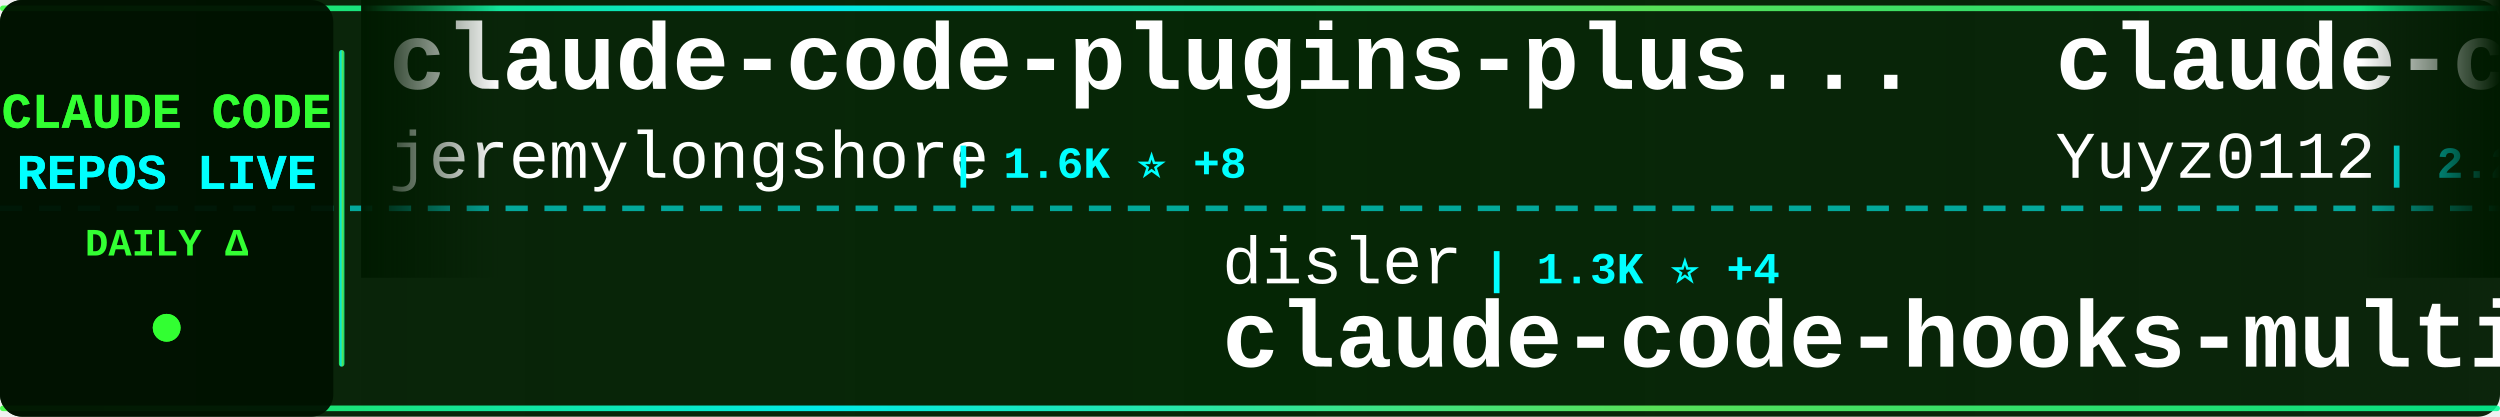
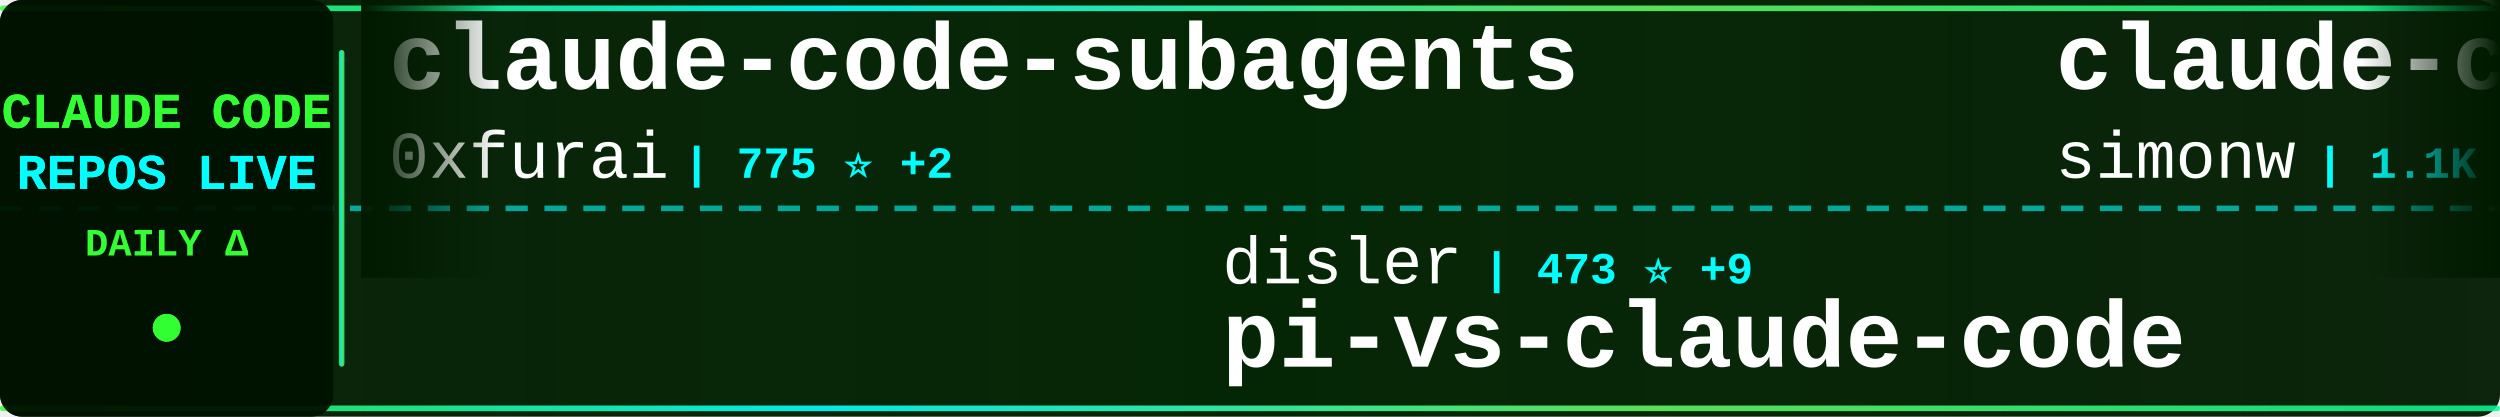
<svg xmlns="http://www.w3.org/2000/svg" width="900" height="150">
  <defs>
    <linearGradient id="tickerBg" x1="0%" y1="0%" x2="100%" y2="0%">
      <stop offset="0%" style="stop-color:#001a00;stop-opacity:0.95" />
      <stop offset="50%" style="stop-color:#002200;stop-opacity:0.98" />
      <stop offset="100%" style="stop-color:#001a00;stop-opacity:0.95" />
    </linearGradient>
    <linearGradient id="borderGrad" x1="0%" y1="0%" x2="100%" y2="0%">
      <stop offset="0%" style="stop-color:#33ff33;stop-opacity:0.85">
        <animate attributeName="stop-opacity" values="0.85;1;0.85" dur="2s" repeatCount="indefinite" />
      </stop>
      <stop offset="33%" style="stop-color:#00ffff;stop-opacity:0.9">
        <animate attributeName="stop-opacity" values="0.9;1;0.9" dur="2.2s" repeatCount="indefinite" />
      </stop>
      <stop offset="66%" style="stop-color:#66ff66;stop-opacity:0.85">
        <animate attributeName="stop-opacity" values="0.85;1;0.85" dur="1.8s" repeatCount="indefinite" />
      </stop>
      <stop offset="100%" style="stop-color:#00ff99;stop-opacity:0.85">
        <animate attributeName="stop-opacity" values="0.85;1;0.85" dur="2s" repeatCount="indefinite" />
      </stop>
    </linearGradient>
    <filter id="textGlow">
      <feGaussianBlur stdDeviation="0.1" result="coloredBlur" />
      <feMerge>
        <feMergeNode in="coloredBlur" />
        <feMergeNode in="SourceGraphic" />
      </feMerge>
    </filter>
    <filter id="metricGlow">
      <feGaussianBlur stdDeviation="0.2" result="coloredBlur" />
      <feMerge>
        <feMergeNode in="coloredBlur" />
        <feMergeNode in="SourceGraphic" />
      </feMerge>
    </filter>
    <linearGradient id="leftFade" x1="0%" y1="0%" x2="100%" y2="0%">
      <stop offset="0%" style="stop-color:#001a00;stop-opacity:1" />
      <stop offset="100%" style="stop-color:#001a00;stop-opacity:0" />
    </linearGradient>
    <linearGradient id="rightFade" x1="0%" y1="0%" x2="100%" y2="0%">
      <stop offset="0%" style="stop-color:#001a00;stop-opacity:0" />
      <stop offset="100%" style="stop-color:#001a00;stop-opacity:1" />
    </linearGradient>
  </defs>
  <rect width="900" height="150" fill="url(#tickerBg)" rx="8" />
  <rect x="0" y="2" width="900" height="2" fill="url(#borderGrad)" rx="1" />
  <rect x="0" y="146" width="900" height="2" fill="url(#borderGrad)" rx="1" />
  <line x1="0" y1="75" x2="900" y2="75" stroke="#00ffff" stroke-width="2" stroke-dasharray="8 6" opacity="0.6" />
  <rect x="0" y="0" width="120" height="150" fill="#001100" opacity="0.95" rx="8" />
  <text x="60" y="46" font-family="'Courier New', monospace" font-size="18" font-weight="bold" fill="#33ff33" text-anchor="middle" filter="url(#textGlow)">
    CLAUDE CODE
  </text>
  <text x="60" y="68" font-family="'Courier New', monospace" font-size="18" font-weight="bold" fill="#00ffff" text-anchor="middle" filter="url(#textGlow)">
    REPOS LIVE
  </text>
  <text x="60" y="92" font-family="'Courier New', monospace" font-size="14" font-weight="bold" fill="#33ff33" text-anchor="middle">
    DAILY Δ
  </text>
  <circle cx="60" cy="118" r="5" fill="#33ff33" filter="url(#metricGlow)">
    <animate attributeName="r" values="4;6;4" dur="1.5s" repeatCount="indefinite" />
    <animate attributeName="opacity" values="0.6;1;0.6" dur="1.5s" repeatCount="indefinite" />
  </circle>
  <rect x="122" y="18" width="2" height="114" fill="url(#borderGrad)" rx="1" />
  <clipPath id="tickerClip">
    <rect x="130" y="0" width="770" height="150" />
  </clipPath>
  <g clip-path="url(#tickerClip)">
    <g id="tickerItems">
      <animateTransform attributeName="transform" attributeType="XML" type="translate" from="0 0" to="-3000 0" dur="54s" repeatCount="indefinite" />
      <g transform="translate(0, 0)">
-         <text x="140" y="32" font-family="'Courier New', monospace" font-size="34" font-weight="bold" fill="#ffffff">claude-code-plugins-plus...</text>
-         <text x="140" y="64" font-family="'Courier New', monospace" font-size="24" font-weight="normal" fill="#ffffff" opacity="1.0">jeremylongshore</text>
-         <text x="342" y="64" font-family="'Courier New', monospace" font-size="16" font-weight="bold" fill="#00ffff"> | 1.6K ⭐ +8</text>
+         <text x="140" y="32" font-family="'Courier New', monospace" font-size="34" font-weight="bold" fill="#ffffff">claude-code-subagents</text>
+         <text x="140" y="64" font-family="'Courier New', monospace" font-size="24" font-weight="normal" fill="#ffffff" opacity="1.0">0xfurai</text>
+         <text x="246" y="64" font-family="'Courier New', monospace" font-size="16" font-weight="bold" fill="#00ffff"> | 775 ⭐ +2</text>
      </g>
      <g transform="translate(300, 0)">
        <text x="140" y="102" font-family="'Courier New', monospace" font-size="24" font-weight="normal" fill="#ffffff" opacity="1.0">disler</text>
-         <text x="234" y="102" font-family="'Courier New', monospace" font-size="16" font-weight="bold" fill="#00ffff"> | 1.3K ⭐ +4</text>
-         <text x="140" y="132" font-family="'Courier New', monospace" font-size="34" font-weight="bold" fill="#ffffff">claude-code-hooks-multi-...</text>
+         <text x="234" y="102" font-family="'Courier New', monospace" font-size="16" font-weight="bold" fill="#00ffff"> | 473 ⭐ +9</text>
+         <text x="140" y="132" font-family="'Courier New', monospace" font-size="34" font-weight="bold" fill="#ffffff">pi-vs-claude-code</text>
      </g>
      <g transform="translate(600, 0)">
-         <text x="140" y="32" font-family="'Courier New', monospace" font-size="34" font-weight="bold" fill="#ffffff">claude-code-reverse</text>
-         <text x="140" y="64" font-family="'Courier New', monospace" font-size="24" font-weight="normal" fill="#ffffff" opacity="1.0">Yuyz0112</text>
-         <text x="258" y="64" font-family="'Courier New', monospace" font-size="16" font-weight="bold" fill="#00ffff"> | 2.2K ⭐ +1</text>
+         <text x="140" y="32" font-family="'Courier New', monospace" font-size="34" font-weight="bold" fill="#ffffff">claude-code-transcripts</text>
+         <text x="140" y="64" font-family="'Courier New', monospace" font-size="24" font-weight="normal" fill="#ffffff" opacity="1.0">simonw</text>
+         <text x="234" y="64" font-family="'Courier New', monospace" font-size="16" font-weight="bold" fill="#00ffff"> | 1.1K ⭐ +1</text>
      </g>
      <g transform="translate(900, 0)">
-         <text x="140" y="102" font-family="'Courier New', monospace" font-size="24" font-weight="normal" fill="#ffffff" opacity="1.0">anthropics</text>
-         <text x="282" y="102" font-family="'Courier New', monospace" font-size="16" font-weight="bold" fill="#00ffff"> | 6.3K ⭐ +20</text>
-         <text x="140" y="132" font-family="'Courier New', monospace" font-size="34" font-weight="bold" fill="#ffffff">claude-code-action</text>
+         <text x="140" y="102" font-family="'Courier New', monospace" font-size="24" font-weight="normal" fill="#ffffff" opacity="1.0">sickn33</text>
+         <text x="246" y="102" font-family="'Courier New', monospace" font-size="16" font-weight="bold" fill="#00ffff"> | 24.6K ⭐ +299</text>
+         <text x="140" y="132" font-family="'Courier New', monospace" font-size="34" font-weight="bold" fill="#ffffff">antigravity-awesome-skil...</text>
      </g>
      <g transform="translate(1200, 0)">
-         <text x="140" y="32" font-family="'Courier New', monospace" font-size="34" font-weight="bold" fill="#ffffff">skills</text>
-         <text x="140" y="64" font-family="'Courier New', monospace" font-size="24" font-weight="normal" fill="#ffffff" opacity="1.0">anthropics</text>
-         <text x="282" y="64" font-family="'Courier New', monospace" font-size="16" font-weight="bold" fill="#00ffff"> | 94.1K ⭐ +692</text>
+         <text x="140" y="32" font-family="'Courier New', monospace" font-size="34" font-weight="bold" fill="#ffffff">opencode</text>
+         <text x="140" y="64" font-family="'Courier New', monospace" font-size="24" font-weight="normal" fill="#ffffff" opacity="1.0">anomalyco</text>
+         <text x="270" y="64" font-family="'Courier New', monospace" font-size="16" font-weight="bold" fill="#00ffff"> | 122.8K ⭐ +564</text>
      </g>
      <g transform="translate(1500, 0)">
-         <text x="140" y="102" font-family="'Courier New', monospace" font-size="24" font-weight="normal" fill="#ffffff" opacity="1.0">code-yeongyu</text>
-         <text x="306" y="102" font-family="'Courier New', monospace" font-size="16" font-weight="bold" fill="#00ffff"> | 40.2K ⭐ +238</text>
-         <text x="140" y="132" font-family="'Courier New', monospace" font-size="34" font-weight="bold" fill="#ffffff">oh-my-openagent</text>
+         <text x="140" y="102" font-family="'Courier New', monospace" font-size="24" font-weight="normal" fill="#ffffff" opacity="1.0">ykdojo</text>
+         <text x="234" y="102" font-family="'Courier New', monospace" font-size="16" font-weight="bold" fill="#00ffff"> | 4.9K ⭐ +339</text>
+         <text x="140" y="132" font-family="'Courier New', monospace" font-size="34" font-weight="bold" fill="#ffffff">claude-code-tips</text>
      </g>
      <g transform="translate(1800, 0)">
-         <text x="140" y="32" font-family="'Courier New', monospace" font-size="34" font-weight="bold" fill="#ffffff">agents</text>
-         <text x="140" y="64" font-family="'Courier New', monospace" font-size="24" font-weight="normal" fill="#ffffff" opacity="1.0">wshobson</text>
-         <text x="258" y="64" font-family="'Courier New', monospace" font-size="16" font-weight="bold" fill="#00ffff"> | 31.3K ⭐ +67</text>
+         <text x="140" y="32" font-family="'Courier New', monospace" font-size="34" font-weight="bold" fill="#ffffff">claudecodeui</text>
+         <text x="140" y="64" font-family="'Courier New', monospace" font-size="24" font-weight="normal" fill="#ffffff" opacity="1.0">siteboon</text>
+         <text x="258" y="64" font-family="'Courier New', monospace" font-size="16" font-weight="bold" fill="#00ffff"> | 8.5K ⭐ +47</text>
      </g>
      <g transform="translate(2100, 0)">
-         <text x="140" y="102" font-family="'Courier New', monospace" font-size="24" font-weight="normal" fill="#ffffff" opacity="1.0">manzaltu</text>
-         <text x="258" y="102" font-family="'Courier New', monospace" font-size="16" font-weight="bold" fill="#00ffff"> | 1.4K ⭐ +1</text>
-         <text x="140" y="132" font-family="'Courier New', monospace" font-size="34" font-weight="bold" fill="#ffffff">claude-code-ide.el</text>
+         <text x="140" y="102" font-family="'Courier New', monospace" font-size="24" font-weight="normal" fill="#ffffff" opacity="1.0">darcyegb</text>
+         <text x="258" y="102" font-family="'Courier New', monospace" font-size="16" font-weight="bold" fill="#00ffff"> | 593 ⭐ +1</text>
+         <text x="140" y="132" font-family="'Courier New', monospace" font-size="34" font-weight="bold" fill="#ffffff">ClaudeCodeAgents</text>
      </g>
      <g transform="translate(2400, 0)">
-         <text x="140" y="32" font-family="'Courier New', monospace" font-size="34" font-weight="bold" fill="#ffffff">my-claude-code-setup</text>
-         <text x="140" y="64" font-family="'Courier New', monospace" font-size="24" font-weight="normal" fill="#ffffff" opacity="1.0">centminmod</text>
-         <text x="282" y="64" font-family="'Courier New', monospace" font-size="16" font-weight="bold" fill="#00ffff"> | 2.0K ⭐ +53</text>
+         <text x="140" y="32" font-family="'Courier New', monospace" font-size="34" font-weight="bold" fill="#ffffff">everything-claude-code</text>
+         <text x="140" y="64" font-family="'Courier New', monospace" font-size="24" font-weight="normal" fill="#ffffff" opacity="1.0">affaan-m</text>
+         <text x="258" y="64" font-family="'Courier New', monospace" font-size="16" font-weight="bold" fill="#00ffff"> | 77.7K ⭐ +1.8K</text>
      </g>
      <g transform="translate(2700, 0)">
-         <text x="140" y="102" font-family="'Courier New', monospace" font-size="24" font-weight="normal" fill="#ffffff" opacity="1.0">Cranot</text>
-         <text x="234" y="102" font-family="'Courier New', monospace" font-size="16" font-weight="bold" fill="#00ffff"> | 2.5K ⭐ +8</text>
-         <text x="140" y="132" font-family="'Courier New', monospace" font-size="34" font-weight="bold" fill="#ffffff">claude-code-guide</text>
+         <text x="140" y="102" font-family="'Courier New', monospace" font-size="24" font-weight="normal" fill="#ffffff" opacity="1.0">RichardAtCT</text>
+         <text x="294" y="102" font-family="'Courier New', monospace" font-size="16" font-weight="bold" fill="#00ffff"> | 2.1K ⭐ +26</text>
+         <text x="140" y="132" font-family="'Courier New', monospace" font-size="34" font-weight="bold" fill="#ffffff">claude-code-telegram</text>
      </g>
      <g transform="translate(3000, 0)">
-         <text x="140" y="32" font-family="'Courier New', monospace" font-size="34" font-weight="bold" fill="#ffffff">claude-code-plugins-plus...</text>
-         <text x="140" y="64" font-family="'Courier New', monospace" font-size="24" font-weight="normal" fill="#ffffff" opacity="1.0">jeremylongshore</text>
-         <text x="342" y="64" font-family="'Courier New', monospace" font-size="16" font-weight="bold" fill="#00ffff"> | 1.6K ⭐ +8</text>
+         <text x="140" y="32" font-family="'Courier New', monospace" font-size="34" font-weight="bold" fill="#ffffff">claude-code-subagents</text>
+         <text x="140" y="64" font-family="'Courier New', monospace" font-size="24" font-weight="normal" fill="#ffffff" opacity="1.0">0xfurai</text>
+         <text x="246" y="64" font-family="'Courier New', monospace" font-size="16" font-weight="bold" fill="#00ffff"> | 775 ⭐ +2</text>
      </g>
      <g transform="translate(3300, 0)">
        <text x="140" y="102" font-family="'Courier New', monospace" font-size="24" font-weight="normal" fill="#ffffff" opacity="1.0">disler</text>
-         <text x="234" y="102" font-family="'Courier New', monospace" font-size="16" font-weight="bold" fill="#00ffff"> | 1.3K ⭐ +4</text>
-         <text x="140" y="132" font-family="'Courier New', monospace" font-size="34" font-weight="bold" fill="#ffffff">claude-code-hooks-multi-...</text>
+         <text x="234" y="102" font-family="'Courier New', monospace" font-size="16" font-weight="bold" fill="#00ffff"> | 473 ⭐ +9</text>
+         <text x="140" y="132" font-family="'Courier New', monospace" font-size="34" font-weight="bold" fill="#ffffff">pi-vs-claude-code</text>
      </g>
      <g transform="translate(3600, 0)">
-         <text x="140" y="32" font-family="'Courier New', monospace" font-size="34" font-weight="bold" fill="#ffffff">claude-code-reverse</text>
-         <text x="140" y="64" font-family="'Courier New', monospace" font-size="24" font-weight="normal" fill="#ffffff" opacity="1.0">Yuyz0112</text>
-         <text x="258" y="64" font-family="'Courier New', monospace" font-size="16" font-weight="bold" fill="#00ffff"> | 2.2K ⭐ +1</text>
+         <text x="140" y="32" font-family="'Courier New', monospace" font-size="34" font-weight="bold" fill="#ffffff">claude-code-transcripts</text>
+         <text x="140" y="64" font-family="'Courier New', monospace" font-size="24" font-weight="normal" fill="#ffffff" opacity="1.0">simonw</text>
+         <text x="234" y="64" font-family="'Courier New', monospace" font-size="16" font-weight="bold" fill="#00ffff"> | 1.1K ⭐ +1</text>
      </g>
      <g transform="translate(3900, 0)">
-         <text x="140" y="102" font-family="'Courier New', monospace" font-size="24" font-weight="normal" fill="#ffffff" opacity="1.0">anthropics</text>
-         <text x="282" y="102" font-family="'Courier New', monospace" font-size="16" font-weight="bold" fill="#00ffff"> | 6.3K ⭐ +20</text>
-         <text x="140" y="132" font-family="'Courier New', monospace" font-size="34" font-weight="bold" fill="#ffffff">claude-code-action</text>
+         <text x="140" y="102" font-family="'Courier New', monospace" font-size="24" font-weight="normal" fill="#ffffff" opacity="1.0">sickn33</text>
+         <text x="246" y="102" font-family="'Courier New', monospace" font-size="16" font-weight="bold" fill="#00ffff"> | 24.6K ⭐ +299</text>
+         <text x="140" y="132" font-family="'Courier New', monospace" font-size="34" font-weight="bold" fill="#ffffff">antigravity-awesome-skil...</text>
      </g>
    </g>
  </g>
  <rect x="130" y="0" width="50" height="100" fill="url(#leftFade)" />
  <rect x="850" y="0" width="50" height="100" fill="url(#rightFade)" />
</svg>
